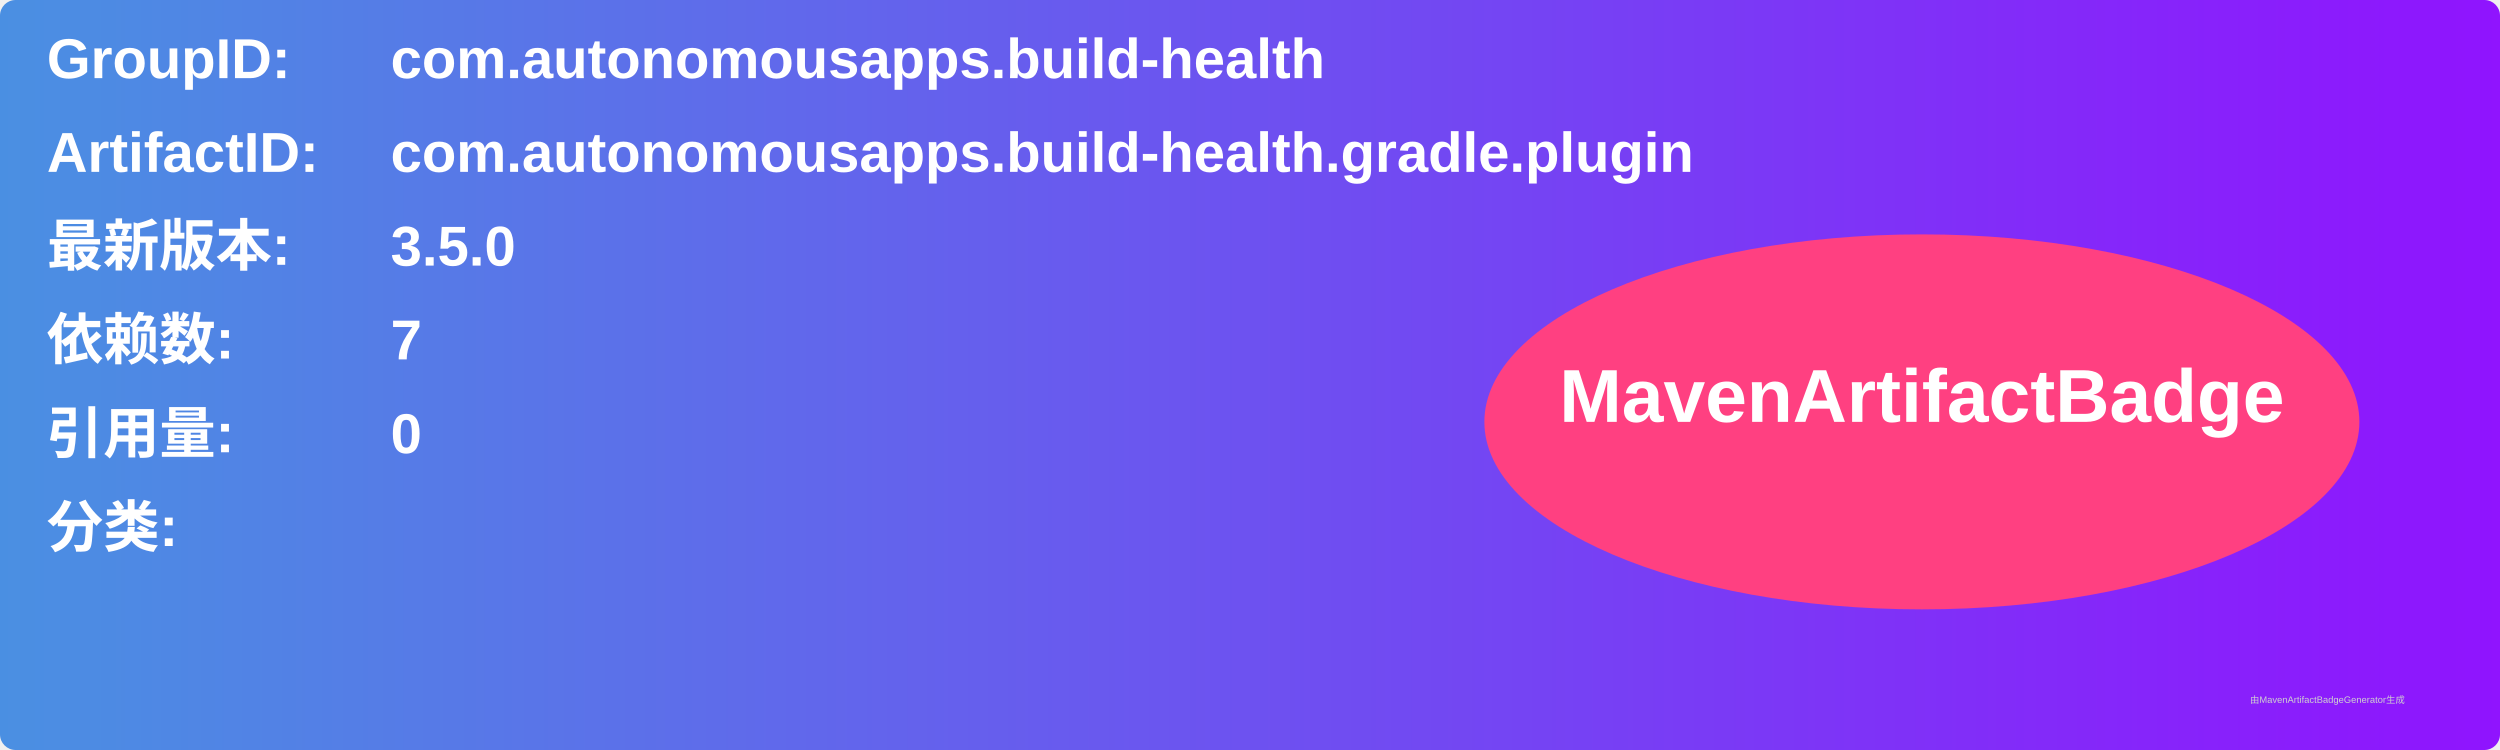
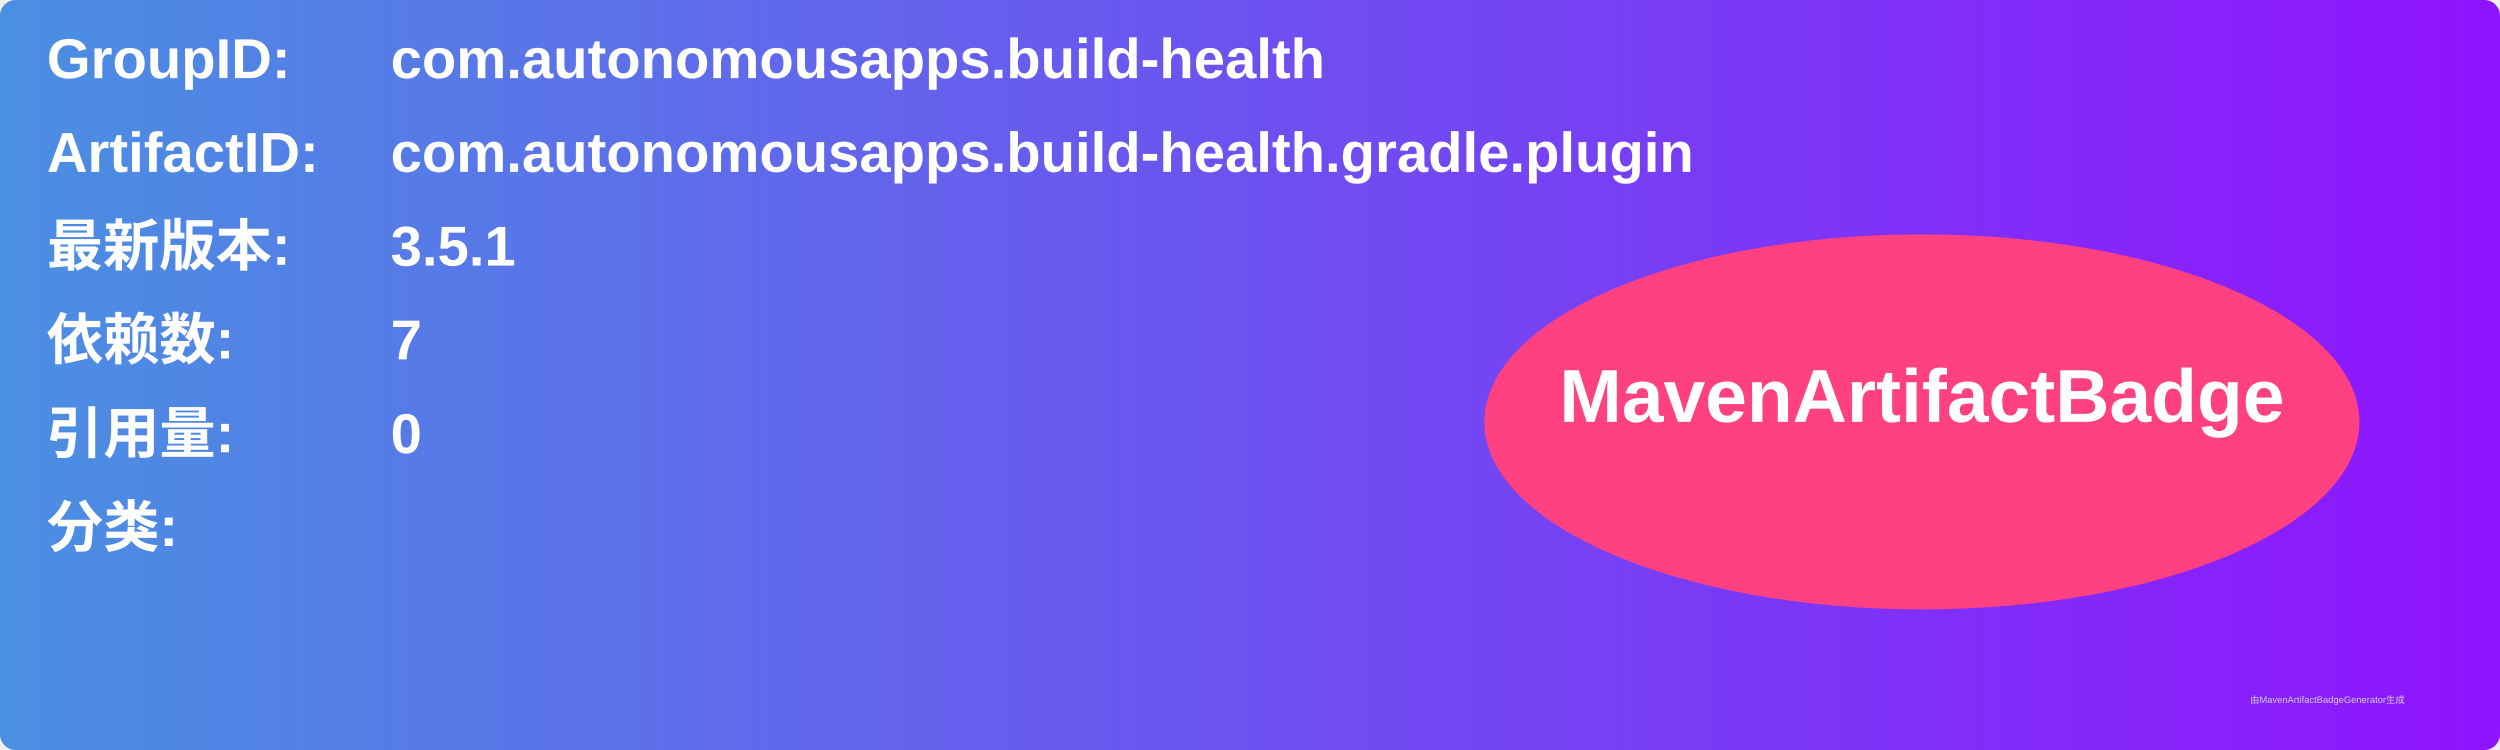
<svg xmlns="http://www.w3.org/2000/svg" width="800" height="240" viewBox="0 0 800 240">
  <linearGradient id="grad" x1="0%" y1="0%" x2="100%" y2="0%">
    <stop offset="0%" stop-color="#4a90e2" />
    <stop offset="100%" stop-color="#9013fe" />
  </linearGradient>
  <rect width="100%" height="100%" rx="5" ry="5" fill="url(#grad)" />
  <g transform="translate(15, 15)">
    <text x="0" y="10" font-family="Arial" font-size="18" fill="white" font-weight="bold" width="260">GroupID:</text>
    <text x="110" y="10" font-family="Arial" font-size="18" fill="white" font-weight="bold" width="460">com.autonomousapps.build-health</text>
    <text x="0" y="40" font-family="Arial" font-size="18" fill="white" font-weight="bold" width="260">ArtifactID:</text>
    <text x="110" y="40" font-family="Arial" font-size="18" fill="white" font-weight="bold" width="460">com.autonomousapps.build-health.gradle.plugin</text>
    <text x="0" y="70" font-family="Arial" font-size="18" fill="white" font-weight="bold">最新版本:</text>
    <text x="110" y="70" font-family="Arial" font-size="18" fill="white" font-weight="bold">
-       <tspan font-weight="bold">3.5.0</tspan>
+       <tspan font-weight="bold">3.5.1</tspan>
    </text>
    <text x="0" y="100" font-family="Arial" font-size="18" fill="white" font-weight="bold">依赖数: </text>
    <text x="110" y="100" font-family="Arial" font-size="18" fill="white">
      <tspan font-weight="bold">7</tspan>
    </text>
    <text x="0" y="130" font-family="Arial" font-size="18" fill="white" font-weight="bold">引用量: </text>
    <text x="110" y="130" font-family="Arial" font-size="18" fill="white">
      <tspan font-weight="bold">0</tspan>
    </text>
    <text x="0" y="160" font-family="Arial" font-size="18" fill="white" font-weight="bold">分类:</text>
    <text x="10" y="190" font-family="Arial" font-size="10" fill="white">
      <tspan font-weight="bold" />
    </text>
    <ellipse cx="600" cy="120" rx="140" ry="60" fill="#ff4081" />
    <text x="600" y="120" text-anchor="middle" font-family="Arial" font-size="24" fill="white" font-weight="bold">MavenArtifactBadge</text>
  </g>
  <text x="720" y="225" font-family="Arial" font-size="3" fill="#d0d0d0">由MavenArtifactBadgeGenerator生成</text>
</svg>
